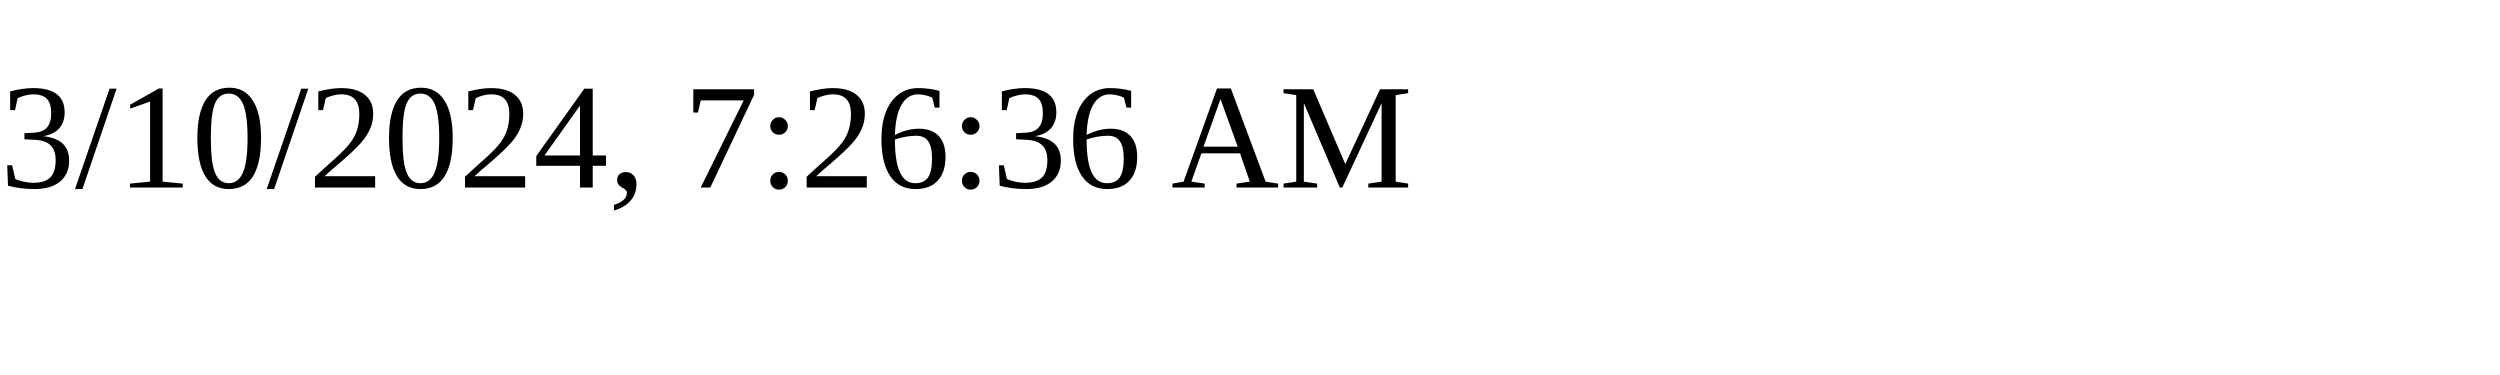
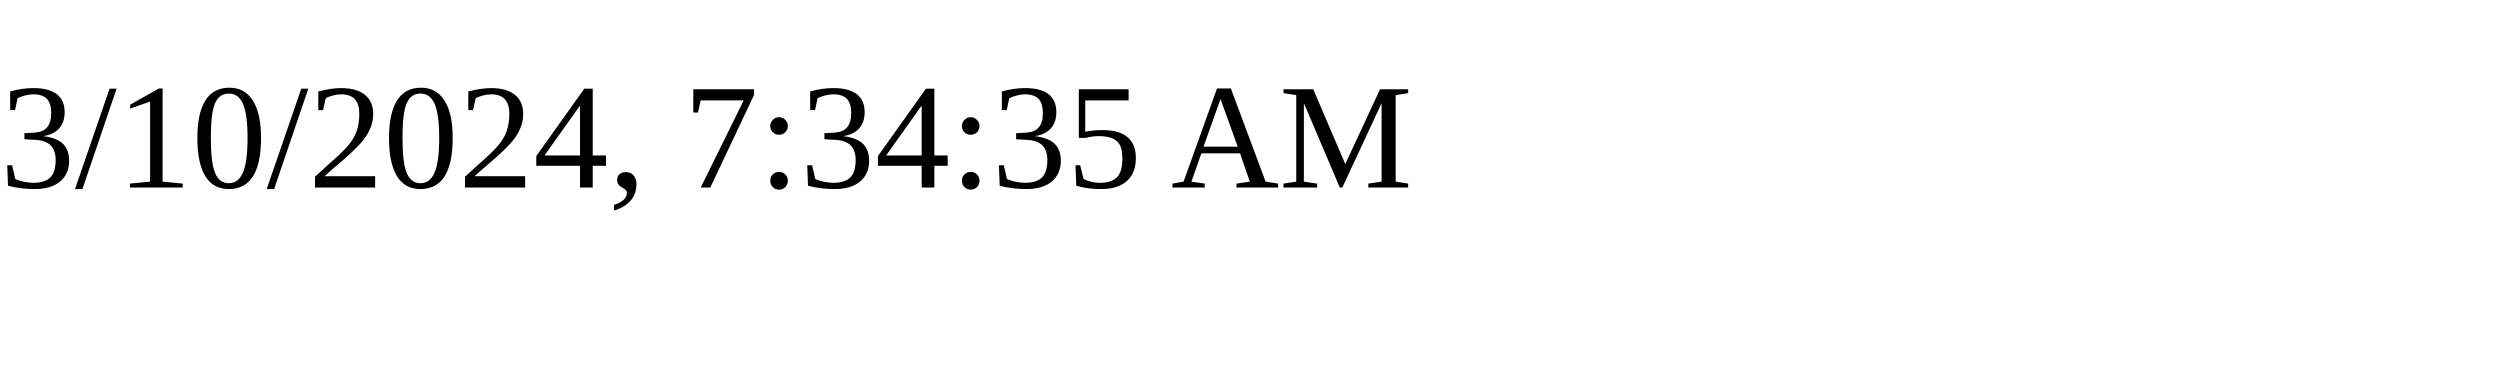
<svg xmlns="http://www.w3.org/2000/svg" height="30" width="200">
-   <text x="0" y="15">3/10/2024, 7:26:36 AM</text>
+   <text x="0" y="15">3/10/2024, 7:34:35 AM</text>
</svg>
